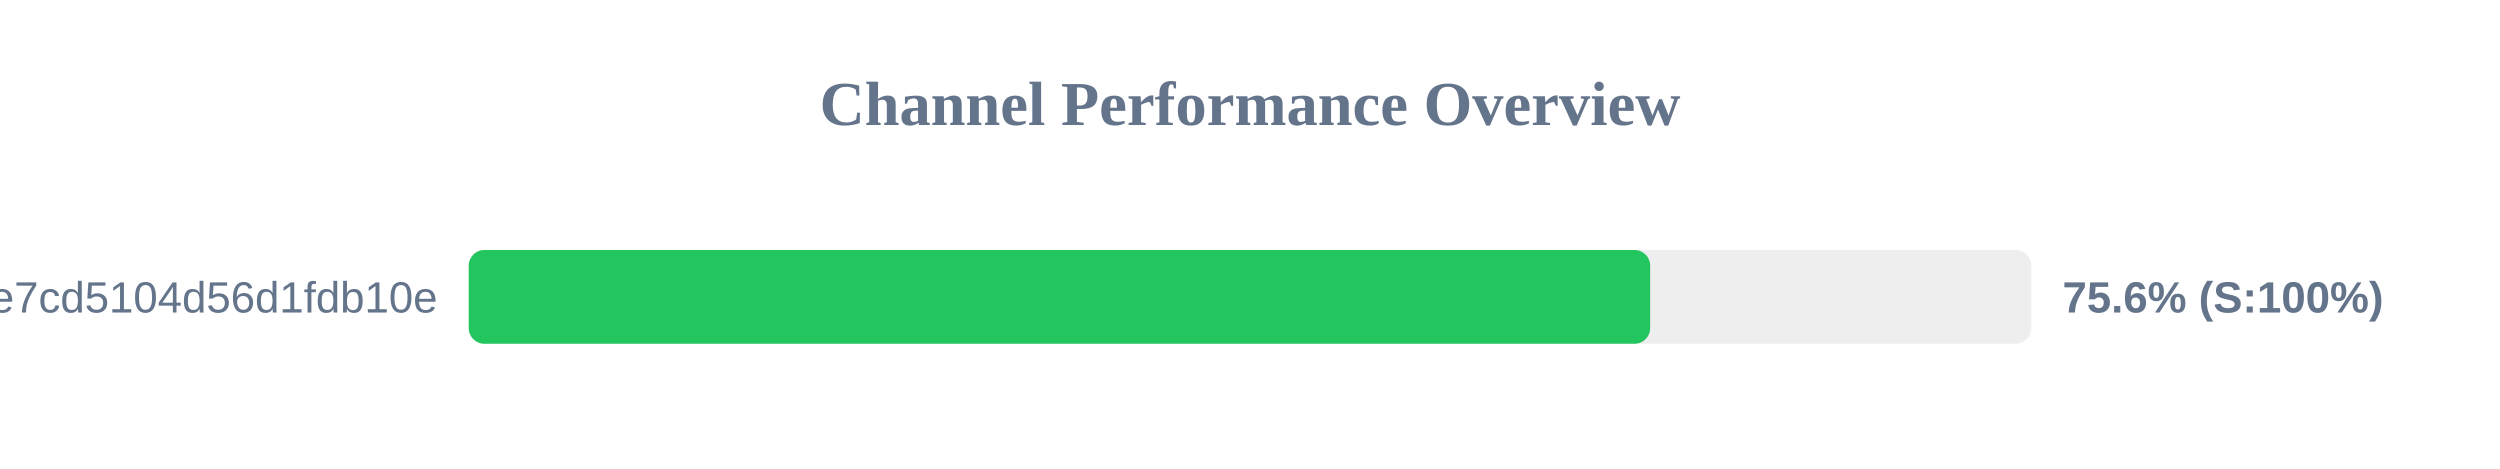
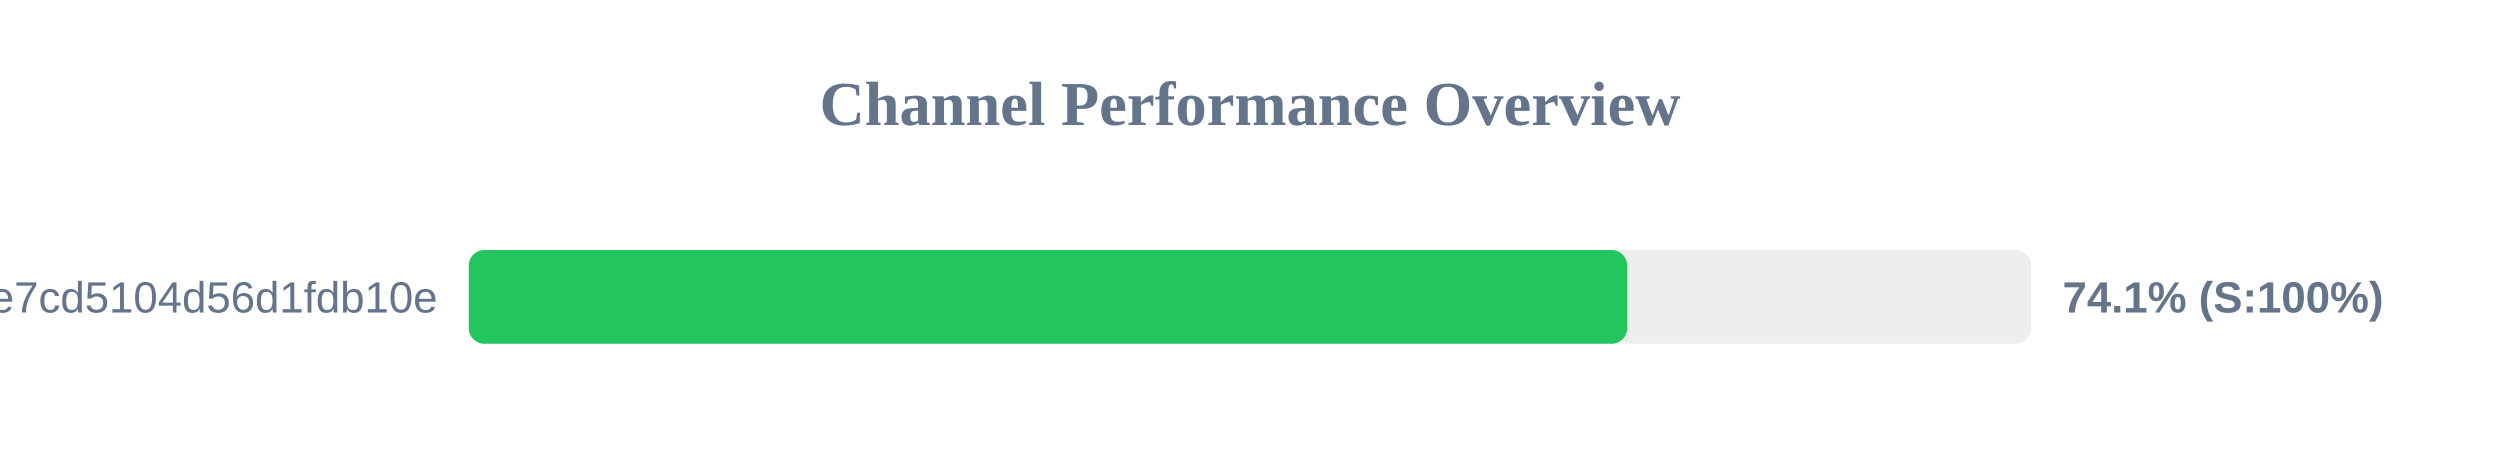
<svg xmlns="http://www.w3.org/2000/svg" width="800" height="150" version="1.1">
  <style>
        .row { font: 14px Arial; fill: #64748b; }
        .score { font: bold 14px Arial; fill: #64748b; }
    </style>
  <text x="400" y="40" text-anchor="middle" font-size="20px" font-weight="bold" fill="#64748b">Channel Performance Overview</text>
  <rect x="150" y="80" width="500" height="30" fill="#eee" rx="5" />
-   <rect x="150" y="80" width="378.05" height="30" fill="#22c55e" rx="5" />
+   <rect x="150" y="80" width="370.7" height="30" fill="#22c55e" rx="5" />
  <text x="140" y="100" text-anchor="end" class="row">subscribe?token=b92341e18cf28e7cd5104d56d1fdb10e</text>
-   <text x="660" y="100" text-anchor="start" class="score">75.6% (S:100%)</text>
+   <text x="660" y="100" text-anchor="start" class="score">74.1% (S:100%)</text>
</svg>
